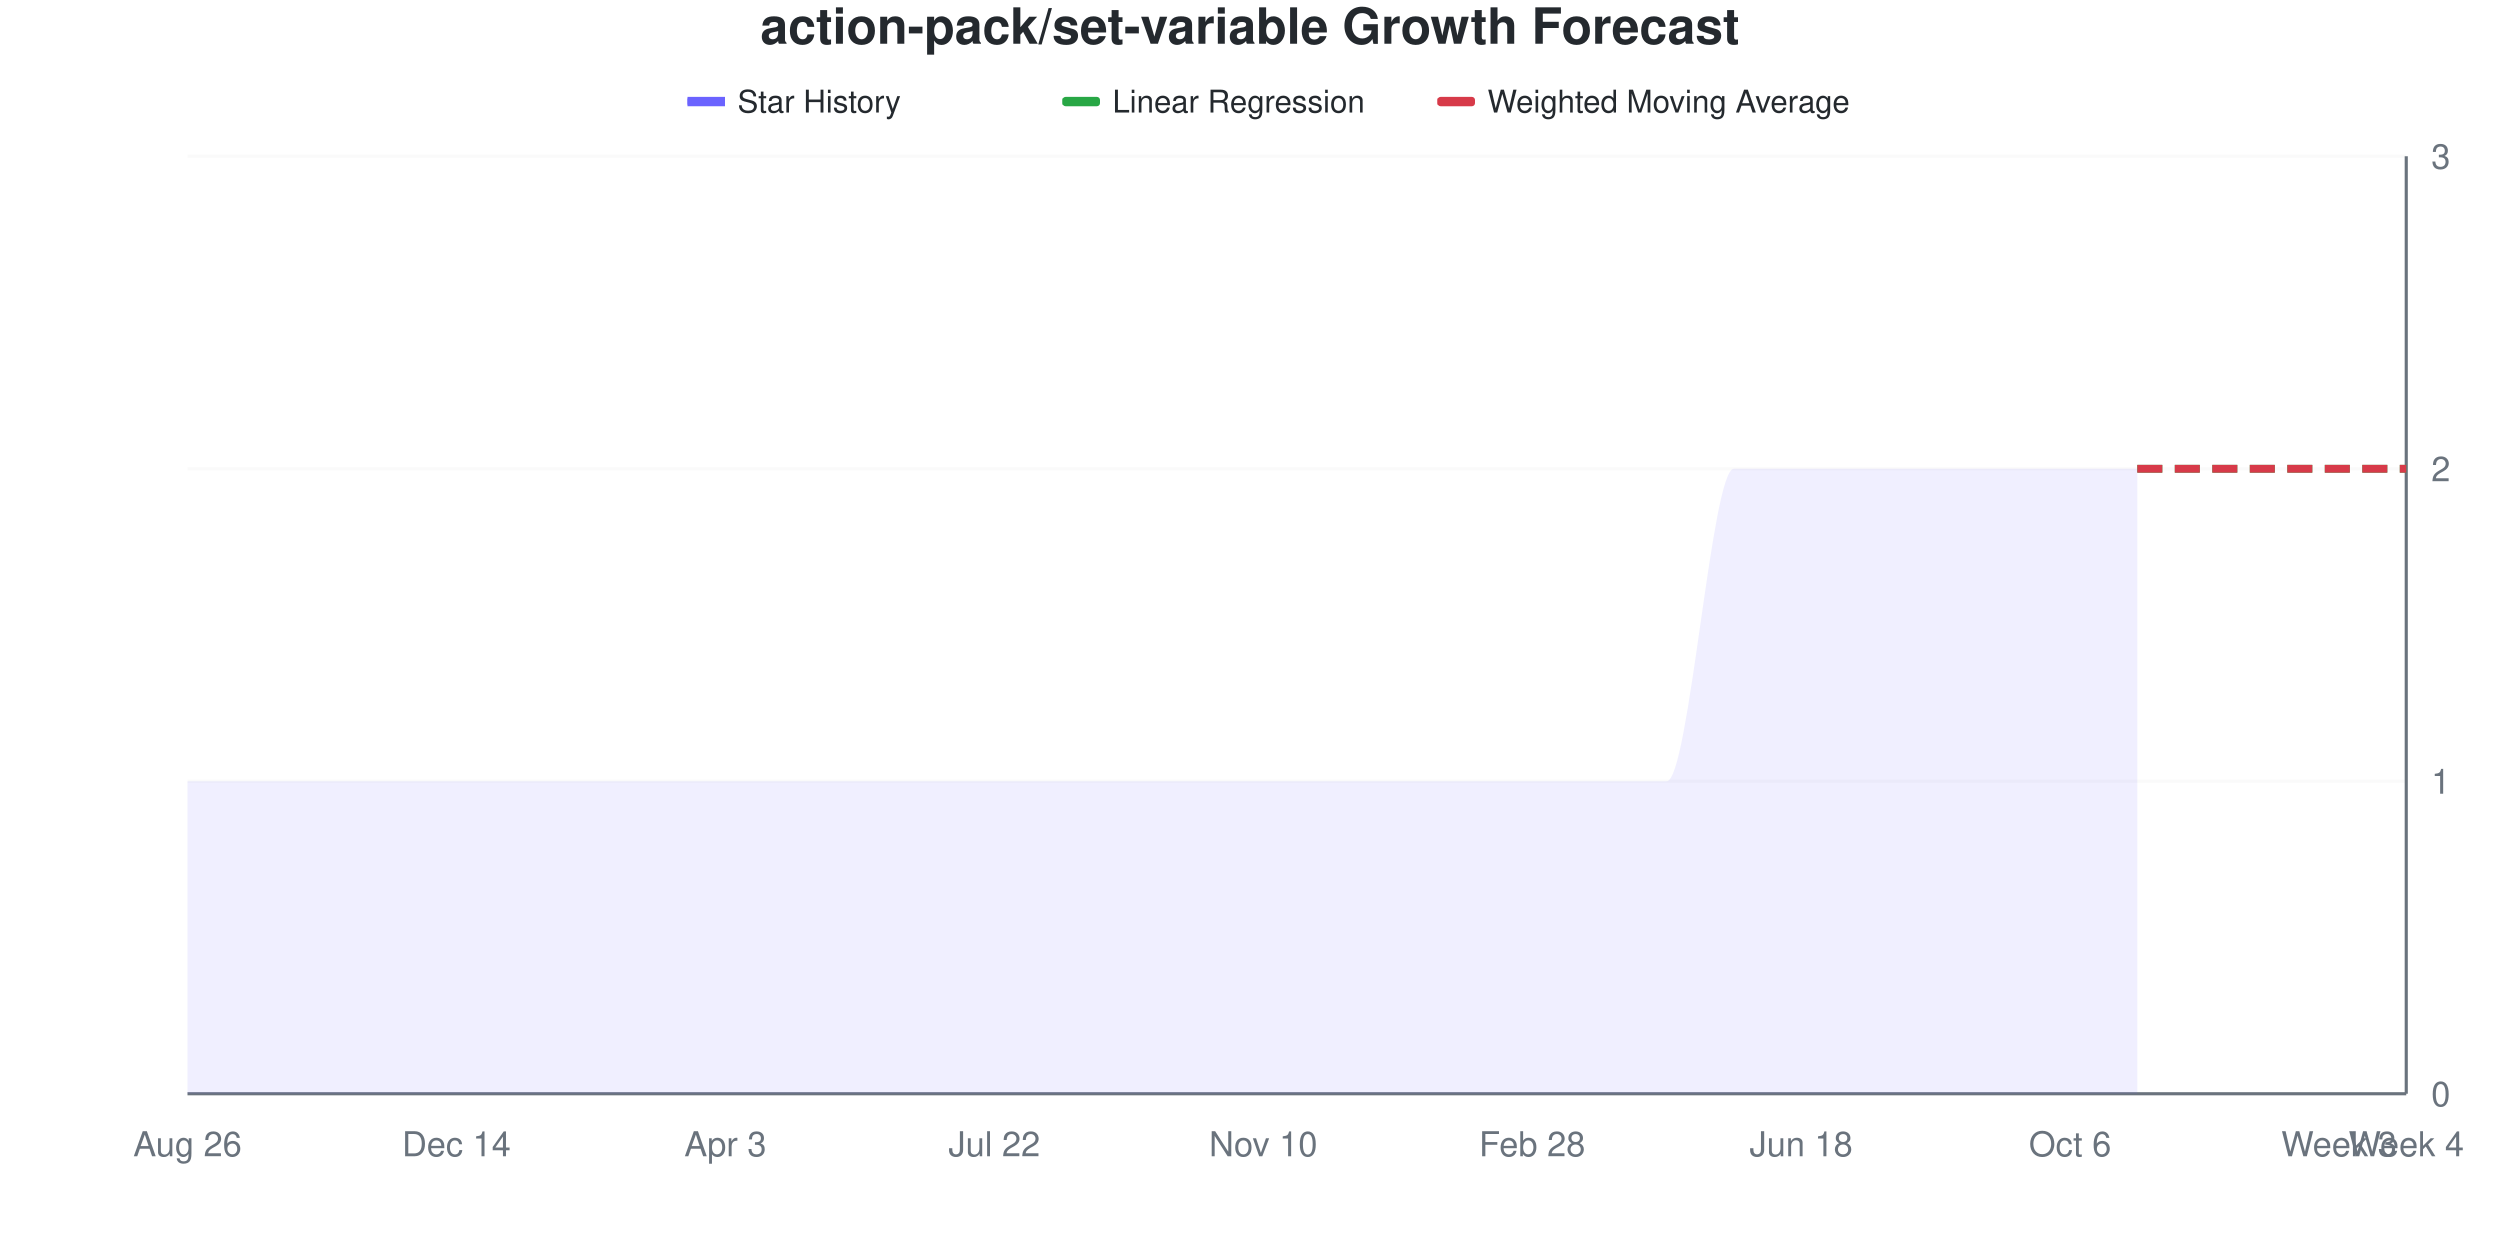
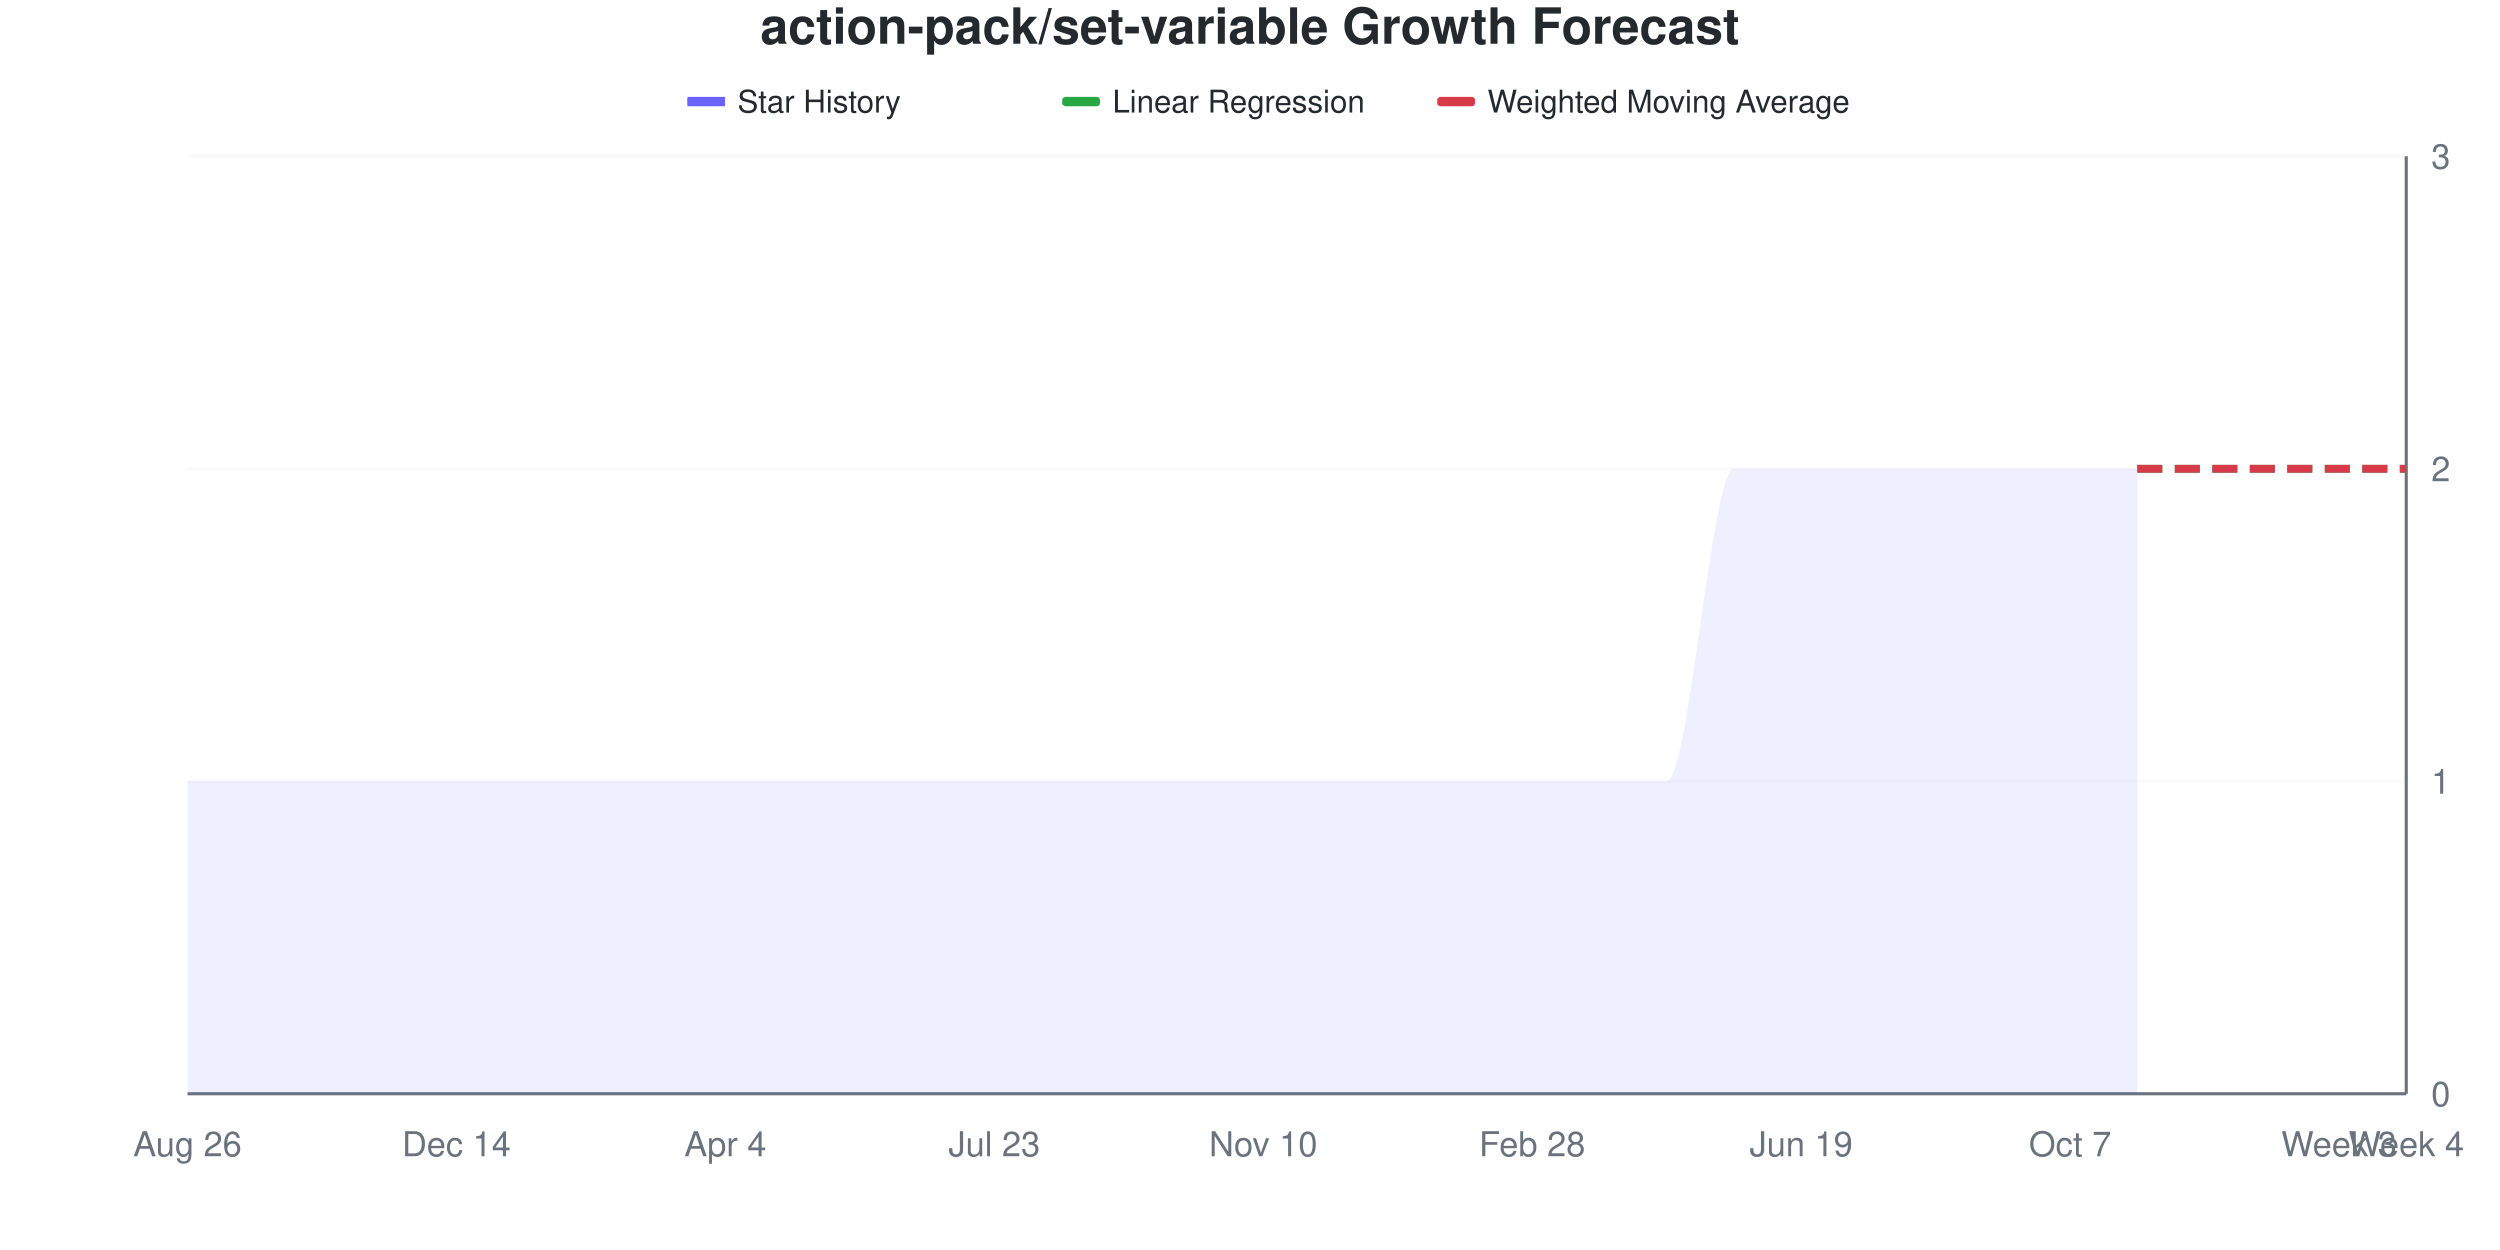
<svg xmlns="http://www.w3.org/2000/svg" viewBox="0 0 800 400" width="800" height="400">
  <style>
    @keyframes drawLine {
      to { stroke-dashoffset: 0; }
    }
    @keyframes fadeInPoint {
      from { opacity: 0; }
      to { opacity: 1; }
    }
    .data-line-0 {
      stroke-dasharray: 1208;
      stroke-dashoffset: 1208;
      animation: drawLine 2s ease-out forwards;
    }
    .data-point {
      opacity: 0;
      animation: fadeInPoint 0.5s ease-out forwards;
    }
    .chart-bg { fill: #fff; }
    .chart-text { fill: #24292e; }
    .chart-muted { fill: #6a737d; }
    .chart-grid { stroke: #eee; }
    .chart-axis { stroke: #6a737d; }
    @media (prefers-color-scheme: dark) {
      .chart-bg { fill: #0d1117; }
      .chart-text { fill: #e6edf3; }
      .chart-muted { fill: #8b949e; }
      .chart-grid { stroke: #21262d; }
      .chart-axis { stroke: #8b949e; }
    }
  </style>
  <rect width="800" height="400" class="chart-bg" />
  <text x="400" y="14" text-anchor="middle" class="chart-text" font-size="16" font-weight="bold" font-family="-apple-system, BlinkMacSystemFont, 'Segoe UI', Helvetica, Arial, sans-serif">action-pack/set-variable Growth Forecast</text>
  <g class="legend">
    <rect x="220" y="31" width="12" height="3" fill="#6b63ff" />
    <line x1="220" y1="32.5" x2="232" y2="32.5" stroke="#6b63ff" stroke-width="2" />
    <text x="236" y="36" class="chart-text" font-size="10" font-family="-apple-system, BlinkMacSystemFont, 'Segoe UI', Helvetica, Arial, sans-serif">Star History</text>
    <rect x="340" y="31" width="12" height="3" fill="#28a745" rx="1" />
    <line x1="340" y1="32.5" x2="352" y2="32.5" stroke="#28a745" stroke-width="2" stroke-dasharray="4,2" />
    <text x="356" y="36" class="chart-text" font-size="10" font-family="-apple-system, BlinkMacSystemFont, 'Segoe UI', Helvetica, Arial, sans-serif">Linear Regression</text>
    <rect x="460" y="31" width="12" height="3" fill="#d73a49" rx="1" />
    <line x1="460" y1="32.5" x2="472" y2="32.5" stroke="#d73a49" stroke-width="2" stroke-dasharray="4,2" />
    <text x="476" y="36" class="chart-text" font-size="10" font-family="-apple-system, BlinkMacSystemFont, 'Segoe UI', Helvetica, Arial, sans-serif">Weighted Moving Average</text>
  </g>
  <g class="grid">
    <line x1="60" y1="350" x2="770" y2="350" class="chart-grid" stroke-opacity="0.3" />
    <text x="778" y="354" text-anchor="start" class="chart-muted" font-size="11" font-family="-apple-system, BlinkMacSystemFont, 'Segoe UI', Helvetica, Arial, sans-serif">0</text>
    <line x1="60" y1="250" x2="770" y2="250" class="chart-grid" stroke-opacity="0.3" />
    <text x="778" y="254" text-anchor="start" class="chart-muted" font-size="11" font-family="-apple-system, BlinkMacSystemFont, 'Segoe UI', Helvetica, Arial, sans-serif">1</text>
    <line x1="60" y1="150" x2="770" y2="150" class="chart-grid" stroke-opacity="0.3" />
    <text x="778" y="154" text-anchor="start" class="chart-muted" font-size="11" font-family="-apple-system, BlinkMacSystemFont, 'Segoe UI', Helvetica, Arial, sans-serif">2</text>
    <line x1="60" y1="50" x2="770" y2="50" class="chart-grid" stroke-opacity="0.3" />
    <text x="778" y="54" text-anchor="start" class="chart-muted" font-size="11" font-family="-apple-system, BlinkMacSystemFont, 'Segoe UI', Helvetica, Arial, sans-serif">3</text>
  </g>
  <g class="milestones">
    
  </g>
  <g class="x-axis">
    <text x="60" y="370" text-anchor="middle" class="chart-muted" font-size="11" font-family="-apple-system, BlinkMacSystemFont, 'Segoe UI', Helvetica, Arial, sans-serif">Aug 26</text>
    <text x="146.061" y="370" text-anchor="middle" class="chart-muted" font-size="11" font-family="-apple-system, BlinkMacSystemFont, 'Segoe UI', Helvetica, Arial, sans-serif">Dec 14</text>
-     <text x="232.121" y="370" text-anchor="middle" class="chart-muted" font-size="11" font-family="-apple-system, BlinkMacSystemFont, 'Segoe UI', Helvetica, Arial, sans-serif">Apr 3</text>
-     <text x="318.182" y="370" text-anchor="middle" class="chart-muted" font-size="11" font-family="-apple-system, BlinkMacSystemFont, 'Segoe UI', Helvetica, Arial, sans-serif">Jul 22</text>
+     <text x="232.121" y="370" text-anchor="middle" class="chart-muted" font-size="11" font-family="-apple-system, BlinkMacSystemFont, 'Segoe UI', Helvetica, Arial, sans-serif">Apr 4</text>
+     <text x="318.182" y="370" text-anchor="middle" class="chart-muted" font-size="11" font-family="-apple-system, BlinkMacSystemFont, 'Segoe UI', Helvetica, Arial, sans-serif">Jul 23</text>
    <text x="404.242" y="370" text-anchor="middle" class="chart-muted" font-size="11" font-family="-apple-system, BlinkMacSystemFont, 'Segoe UI', Helvetica, Arial, sans-serif">Nov 10</text>
    <text x="490.303" y="370" text-anchor="middle" class="chart-muted" font-size="11" font-family="-apple-system, BlinkMacSystemFont, 'Segoe UI', Helvetica, Arial, sans-serif">Feb 28</text>
-     <text x="576.364" y="370" text-anchor="middle" class="chart-muted" font-size="11" font-family="-apple-system, BlinkMacSystemFont, 'Segoe UI', Helvetica, Arial, sans-serif">Jun 18</text>
-     <text x="662.424" y="370" text-anchor="middle" class="chart-muted" font-size="11" font-family="-apple-system, BlinkMacSystemFont, 'Segoe UI', Helvetica, Arial, sans-serif">Oct 6</text>
+     <text x="576.364" y="370" text-anchor="middle" class="chart-muted" font-size="11" font-family="-apple-system, BlinkMacSystemFont, 'Segoe UI', Helvetica, Arial, sans-serif">Jun 19</text>
+     <text x="662.424" y="370" text-anchor="middle" class="chart-muted" font-size="11" font-family="-apple-system, BlinkMacSystemFont, 'Segoe UI', Helvetica, Arial, sans-serif">Oct 7</text>
    <text x="748.485" y="370" text-anchor="middle" class="chart-muted" font-size="11" font-family="-apple-system, BlinkMacSystemFont, 'Segoe UI', Helvetica, Arial, sans-serif">Week 3</text>
    <text x="770" y="370" text-anchor="middle" class="chart-muted" font-size="11" font-family="-apple-system, BlinkMacSystemFont, 'Segoe UI', Helvetica, Arial, sans-serif">Week 4</text>
  </g>
  <line x1="770" y1="50" x2="770" y2="350" class="chart-axis" stroke-width="1" />
  <line x1="60" y1="350" x2="770" y2="350" class="chart-axis" stroke-width="1" />
  <path d="M60,350 L60,250 C67.172,250 74.343,250 81.515,250 C88.687,250 95.859,250 103.03,250 C110.202,250 117.374,250 124.545,250 C131.717,250 138.889,250 146.061,250 C153.232,250 160.404,250 167.576,250 C174.747,250 181.919,250 189.091,250 C196.263,250 203.434,250 210.606,250 C217.778,250 224.949,250 232.121,250 C239.293,250 246.465,250 253.636,250 C260.808,250 267.98,250 275.152,250 C282.323,250 289.495,250 296.667,250 C303.838,250 311.01,250 318.182,250 C325.354,250 332.525,250 339.697,250 C346.869,250 354.04,250 361.212,250 C368.384,250 375.556,250 382.727,250 C389.899,250 397.071,250 404.242,250 C411.414,250 418.586,250 425.758,250 C432.929,250 440.101,250 447.273,250 C454.444,250 461.616,250 468.788,250 C475.96,250 483.131,250 490.303,250 C497.475,250 504.646,250 511.818,250 C518.99,250 526.162,250 533.333,250 C540.505,250 547.677,150 554.848,150 C562.02,150 569.192,150 576.364,150 C583.535,150 590.707,150 597.879,150 C605.051,150 612.222,150 619.394,150 C626.566,150 633.737,150 640.909,150 C648.081,150 655.253,150 662.424,150 C669.596,150 676.768,150 683.939,150 L683.939,350 L60,350 Z" fill="#6b63ff" fill-opacity="0.1" />
  <path d="M60,350 L60,250 C67.172,250 74.343,250 81.515,250 C88.687,250 95.859,250 103.03,250 C110.202,250 117.374,250 124.545,250 C131.717,250 138.889,250 146.061,250 C153.232,250 160.404,250 167.576,250 C174.747,250 181.919,250 189.091,250 C196.263,250 203.434,250 210.606,250 C217.778,250 224.949,250 232.121,250 C239.293,250 246.465,250 253.636,250 C260.808,250 267.98,250 275.152,250 C282.323,250 289.495,250 296.667,250 C303.838,250 311.01,250 318.182,250 C325.354,250 332.525,250 339.697,250 C346.869,250 354.04,250 361.212,250 C368.384,250 375.556,250 382.727,250 C389.899,250 397.071,250 404.242,250 C411.414,250 418.586,250 425.758,250 C432.929,250 440.101,250 447.273,250 C454.444,250 461.616,250 468.788,250 C475.96,250 483.131,250 490.303,250 C497.475,250 504.646,250 511.818,250 C518.99,250 526.162,250 533.333,250 C540.505,250 547.677,150 554.848,150 C562.02,150 569.192,150 576.364,150 C583.535,150 590.707,150 597.879,150 C605.051,150 612.222,150 619.394,150 C626.566,150 633.737,150 640.909,150 C648.081,150 655.253,150 662.424,150 C669.596,150 676.768,150 683.939,150" fill="none" stroke="#6b63ff" stroke-width="2.5" class="data-line-0" />
  <path d="M683.939,150 C691.111,150 698.283,150 705.455,150 C712.626,150 719.798,150 726.97,150 C734.141,150 741.313,150 748.485,150 C755.657,150 762.828,150 770,150" fill="none" stroke="#28a745" stroke-width="2.5" stroke-dasharray="8,4" />
  <path d="M683.939,150 C691.111,150 698.283,150 705.455,150 C712.626,150 719.798,150 726.97,150 C734.141,150 741.313,150 748.485,150 C755.657,150 762.828,150 770,150" fill="none" stroke="#d73a49" stroke-width="2.5" stroke-dasharray="8,4" />
  <g class="points">
    <circle cx="60" cy="250" r="4" fill="#6b63ff" class="data-point" style="animation-delay: 1.50s" />
    <circle cx="81.515" cy="250" r="4" fill="#6b63ff" class="data-point" style="animation-delay: 1.55s" />
    <circle cx="103.03" cy="250" r="4" fill="#6b63ff" class="data-point" style="animation-delay: 1.60s" />
    <circle cx="124.545" cy="250" r="4" fill="#6b63ff" class="data-point" style="animation-delay: 1.65s" />
    <circle cx="146.061" cy="250" r="4" fill="#6b63ff" class="data-point" style="animation-delay: 1.70s" />
    <circle cx="167.576" cy="250" r="4" fill="#6b63ff" class="data-point" style="animation-delay: 1.75s" />
    <circle cx="189.091" cy="250" r="4" fill="#6b63ff" class="data-point" style="animation-delay: 1.80s" />
    <circle cx="210.606" cy="250" r="4" fill="#6b63ff" class="data-point" style="animation-delay: 1.85s" />
    <circle cx="232.121" cy="250" r="4" fill="#6b63ff" class="data-point" style="animation-delay: 1.90s" />
    <circle cx="253.636" cy="250" r="4" fill="#6b63ff" class="data-point" style="animation-delay: 1.95s" />
    <circle cx="275.152" cy="250" r="4" fill="#6b63ff" class="data-point" style="animation-delay: 2.00s" />
    <circle cx="296.667" cy="250" r="4" fill="#6b63ff" class="data-point" style="animation-delay: 2.05s" />
    <circle cx="318.182" cy="250" r="4" fill="#6b63ff" class="data-point" style="animation-delay: 2.10s" />
    <circle cx="339.697" cy="250" r="4" fill="#6b63ff" class="data-point" style="animation-delay: 2.15s" />
    <circle cx="361.212" cy="250" r="4" fill="#6b63ff" class="data-point" style="animation-delay: 2.20s" />
    <circle cx="382.727" cy="250" r="4" fill="#6b63ff" class="data-point" style="animation-delay: 2.25s" />
    <circle cx="404.242" cy="250" r="4" fill="#6b63ff" class="data-point" style="animation-delay: 2.30s" />
    <circle cx="425.758" cy="250" r="4" fill="#6b63ff" class="data-point" style="animation-delay: 2.35s" />
    <circle cx="447.273" cy="250" r="4" fill="#6b63ff" class="data-point" style="animation-delay: 2.40s" />
    <circle cx="468.788" cy="250" r="4" fill="#6b63ff" class="data-point" style="animation-delay: 2.45s" />
    <circle cx="490.303" cy="250" r="4" fill="#6b63ff" class="data-point" style="animation-delay: 2.50s" />
    <circle cx="511.818" cy="250" r="4" fill="#6b63ff" class="data-point" style="animation-delay: 2.55s" />
    <circle cx="533.333" cy="250" r="4" fill="#6b63ff" class="data-point" style="animation-delay: 2.60s" />
    <circle cx="554.848" cy="150" r="4" fill="#6b63ff" class="data-point" style="animation-delay: 2.65s" />
    <circle cx="576.364" cy="150" r="4" fill="#6b63ff" class="data-point" style="animation-delay: 2.70s" />
    <circle cx="597.879" cy="150" r="4" fill="#6b63ff" class="data-point" style="animation-delay: 2.75s" />
    <circle cx="619.394" cy="150" r="4" fill="#6b63ff" class="data-point" style="animation-delay: 2.80s" />
    <circle cx="640.909" cy="150" r="4" fill="#6b63ff" class="data-point" style="animation-delay: 2.85s" />
    <circle cx="662.424" cy="150" r="4" fill="#6b63ff" class="data-point" style="animation-delay: 2.90s" />
    <circle cx="683.939" cy="150" r="4" fill="#6b63ff" class="data-point" style="animation-delay: 2.95s" />
  </g>
</svg>
